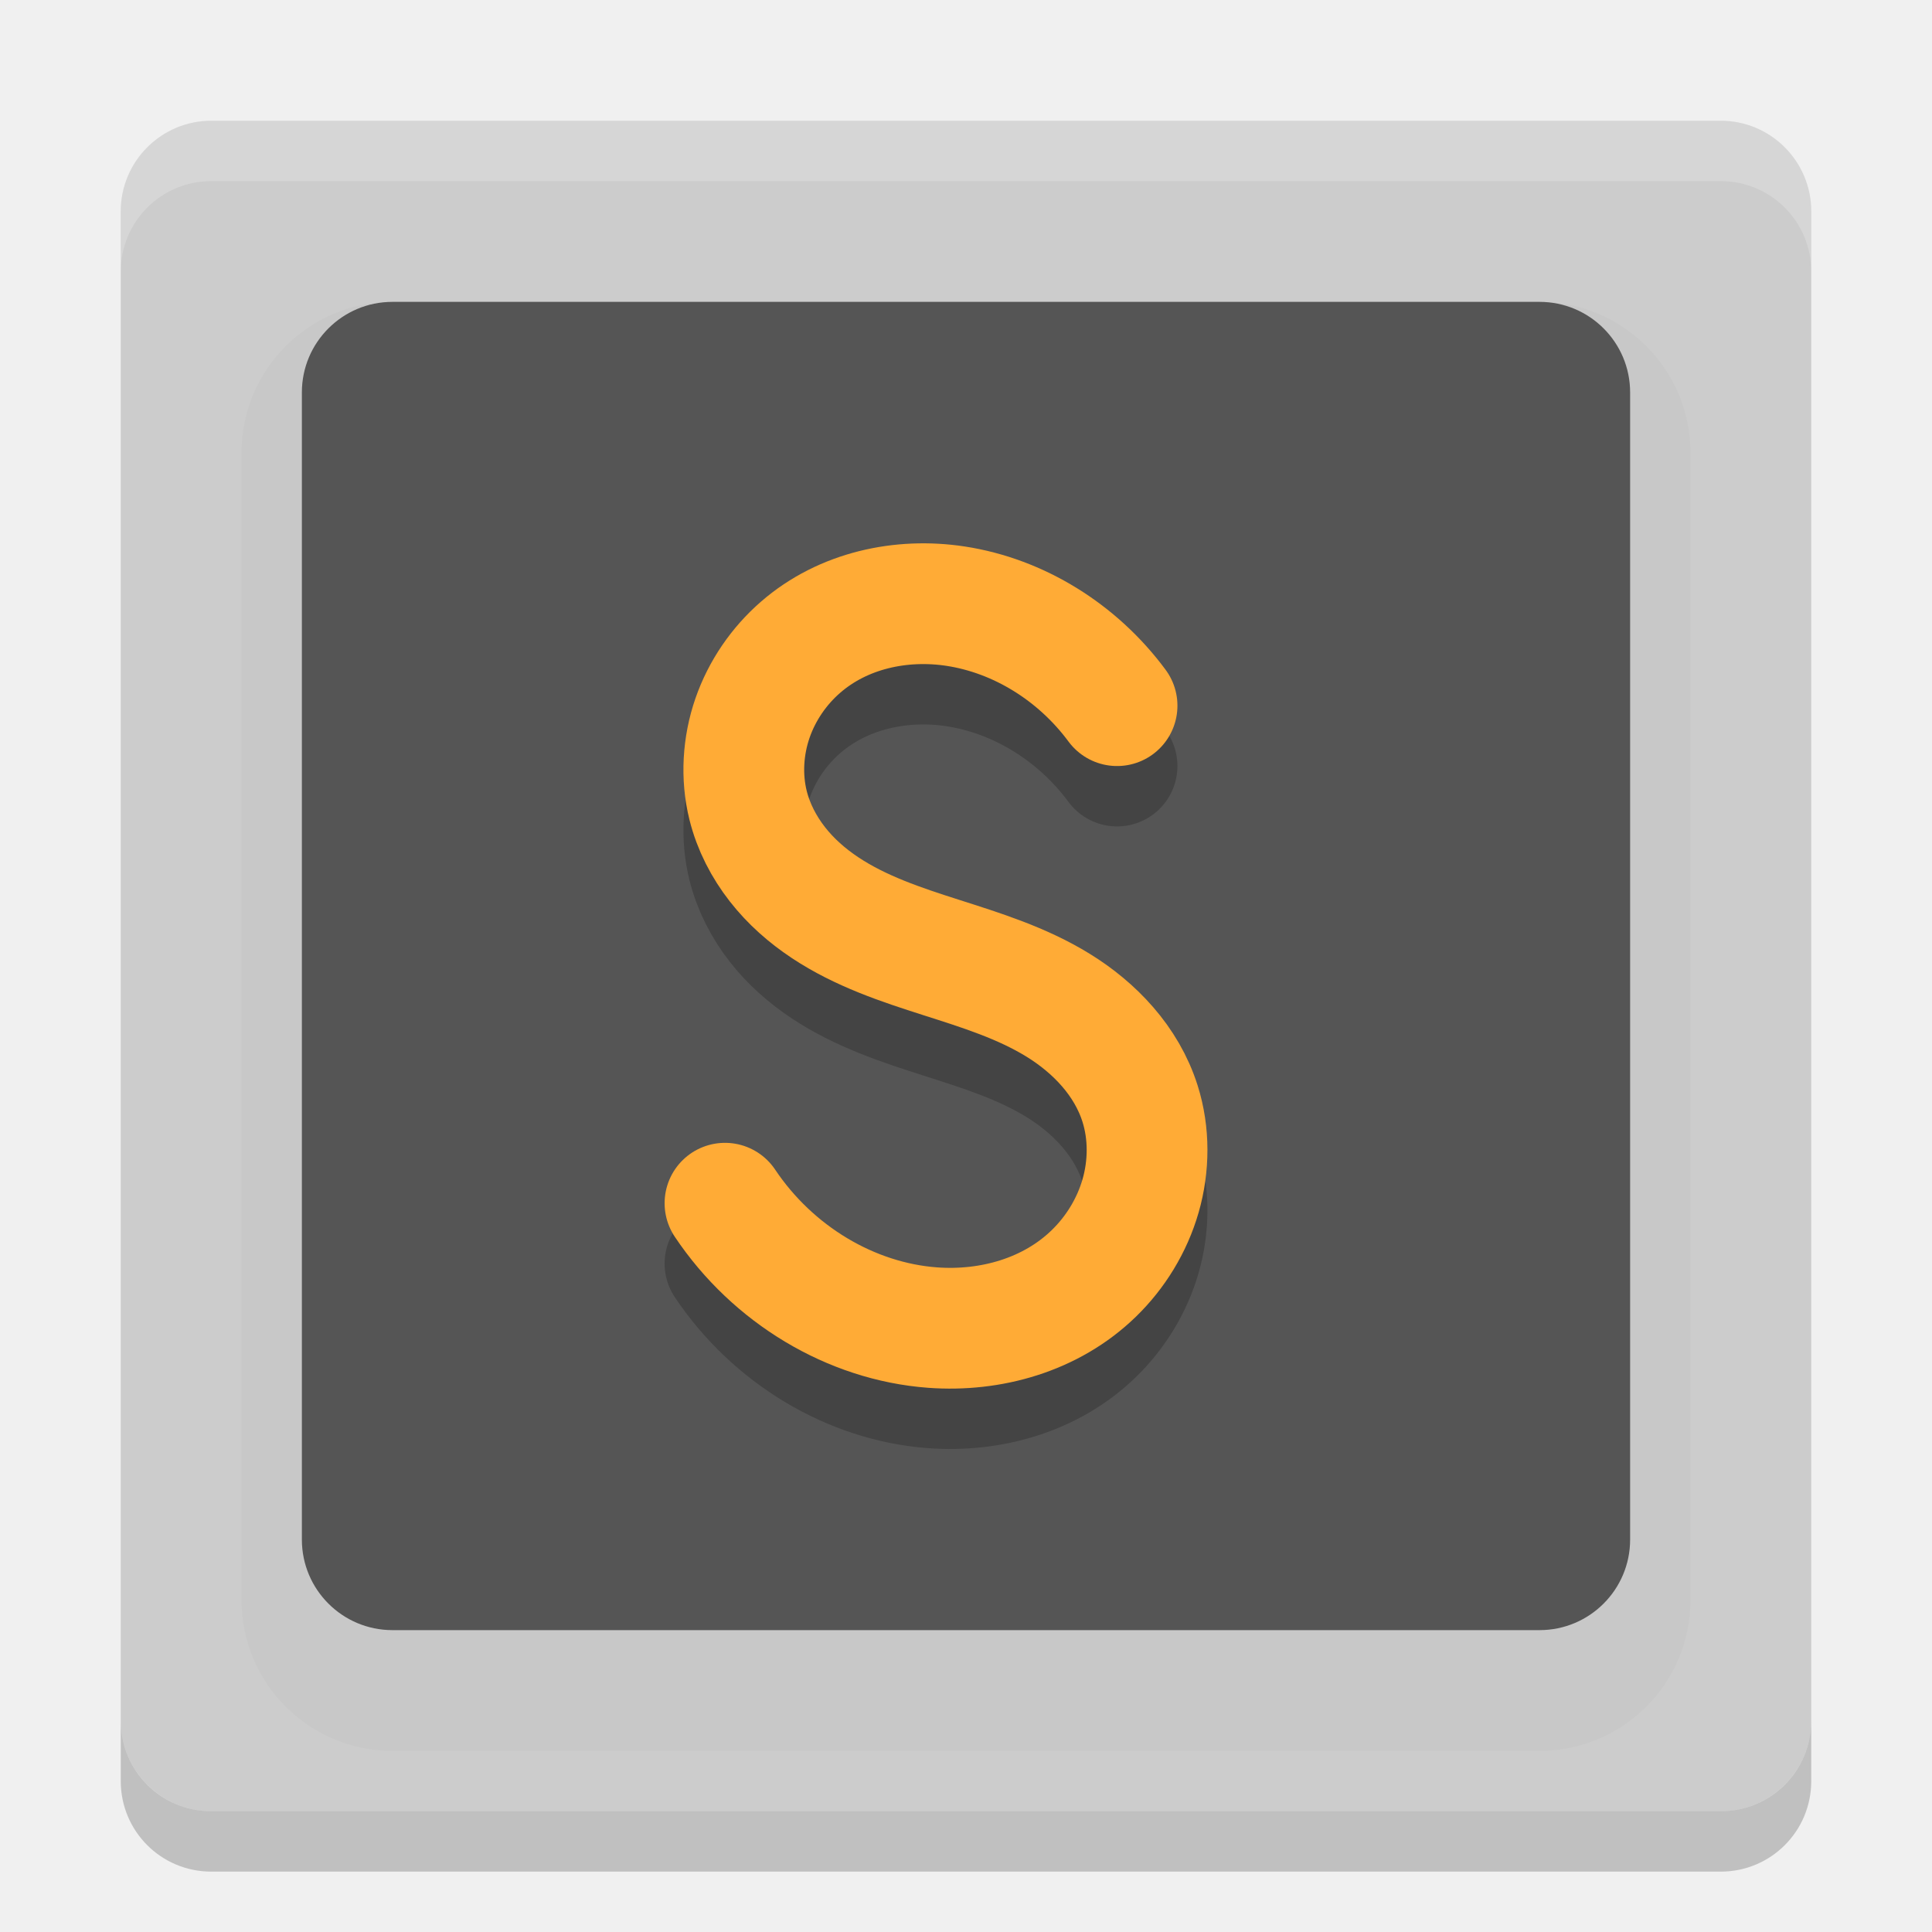
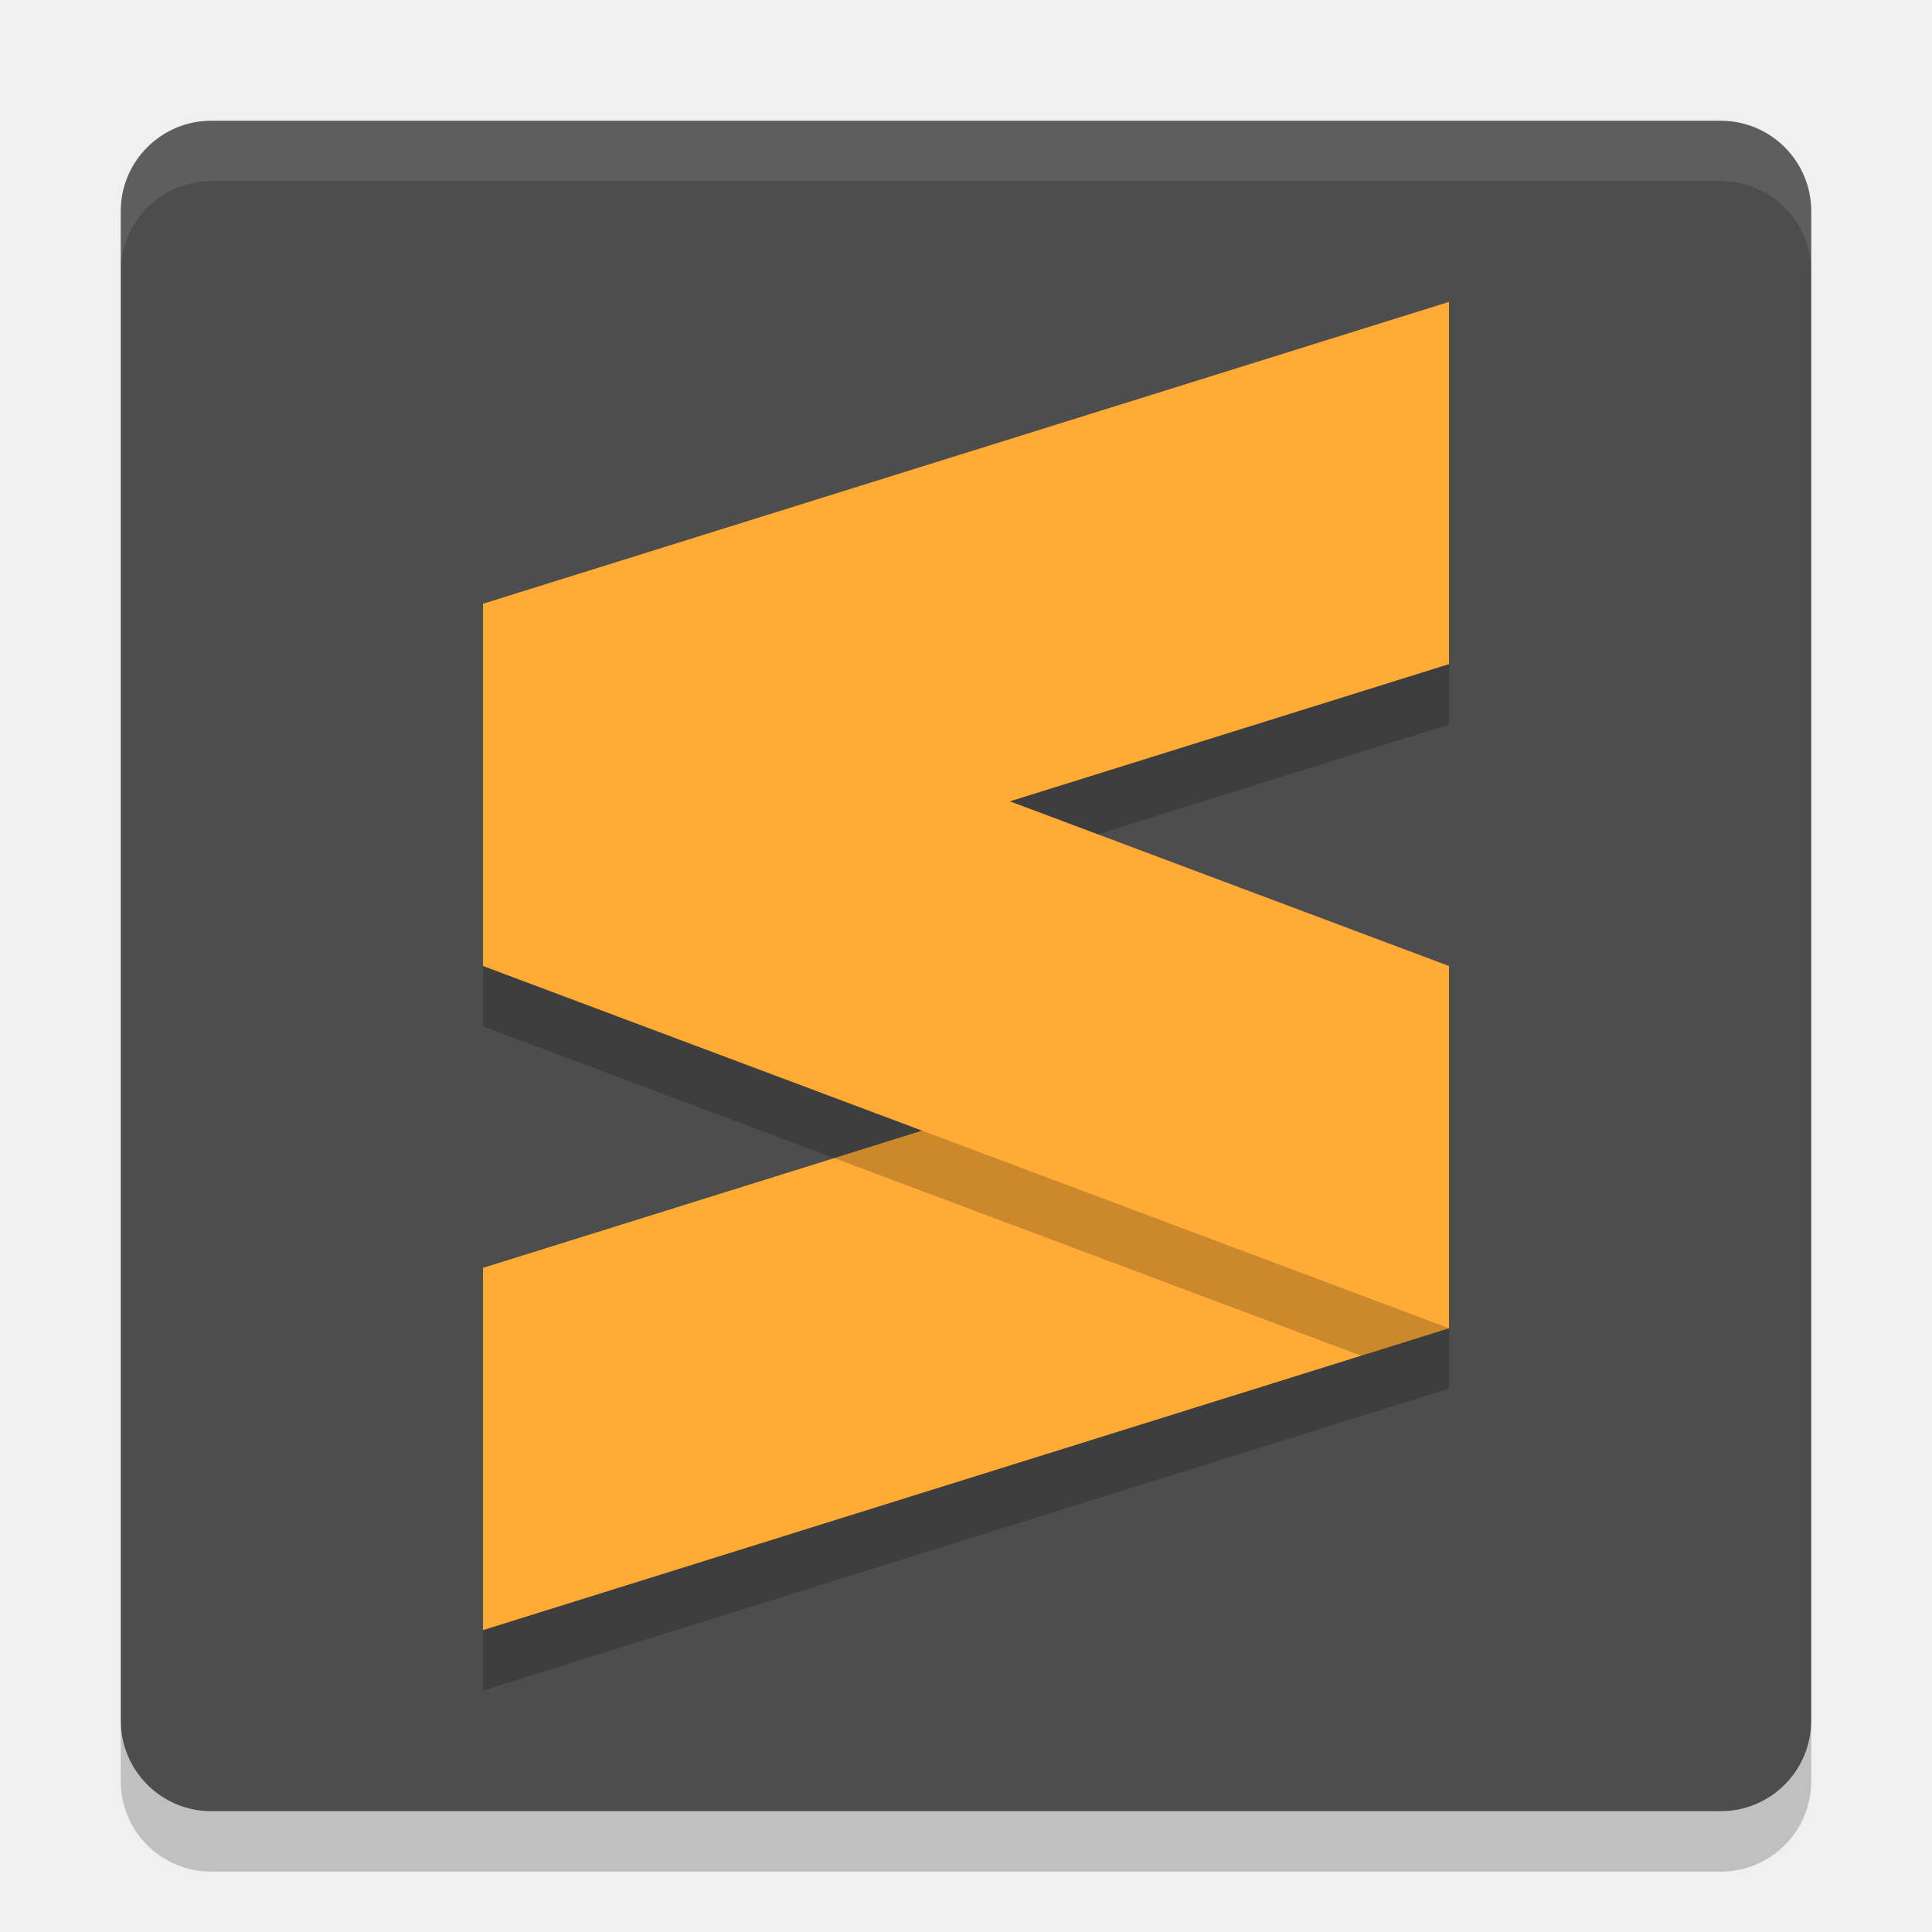
<svg xmlns="http://www.w3.org/2000/svg" height="32" width="32" version="1">
-   <rect ry="1.5" rx="1.5" transform="matrix(0,-1,-1,0,0,0)" height="28" width="28" y="-30" x="-30" fill="#ccc" />
-   <rect opacity=".02" ry="1.5" rx="1.5" transform="matrix(0,-1,-1,0,0,0)" height="22" width="22" stroke="#000" y="-27" x="-28" stroke-width="2" />
-   <rect ry="1.5" rx="1.5" transform="matrix(0,-1,-1,0,0,0)" height="22" width="22" y="-27" x="-27" fill="#555" />
-   <path opacity=".2" stroke-linejoin="round" style="enable-background:new" d="m12.008 20.929c0.792 1.184 2.087 1.96 3.438 2.06 0.956 0.071 1.96-0.205 2.672-0.898 0.356-0.346 0.632-0.791 0.774-1.285s0.146-1.036-0.009-1.526c-0.223-0.707-0.756-1.26-1.357-1.63-0.601-0.37-1.274-0.579-1.937-0.791-0.664-0.212-1.334-0.434-1.923-0.825-0.295-0.196-0.567-0.433-0.79-0.719-0.223-0.285-0.397-0.619-0.486-0.979-0.117-0.473-0.085-0.984 0.074-1.443 0.159-0.459 0.441-0.864 0.794-1.171 0.706-0.615 1.671-0.819 2.57-0.682 1.041 0.159 2.018 0.761 2.674 1.648" stroke="#000" stroke-linecap="round" stroke-width="2" fill="none" />
-   <path stroke-linejoin="round" style="enable-background:new" d="m12.008 19.929c0.792 1.184 2.087 1.96 3.438 2.06 0.956 0.071 1.96-0.205 2.672-0.898 0.356-0.346 0.632-0.791 0.774-1.285s0.146-1.036-0.009-1.526c-0.223-0.707-0.756-1.26-1.357-1.63-0.601-0.37-1.274-0.579-1.937-0.791-0.664-0.212-1.334-0.434-1.923-0.825-0.295-0.196-0.567-0.433-0.79-0.719-0.223-0.285-0.397-0.619-0.486-0.979-0.117-0.473-0.085-0.984 0.074-1.443 0.159-0.459 0.441-0.864 0.794-1.171 0.706-0.615 1.671-0.819 2.57-0.682 1.041 0.159 2.018 0.761 2.674 1.648" stroke="#ffab36" stroke-linecap="round" stroke-width="2" fill="none" />
-   <path opacity=".2" d="m3.5 2c-0.831 0-1.5 0.669-1.5 1.5v1c0-0.831 0.669-1.5 1.5-1.5h25c0.831 0 1.5 0.669 1.5 1.5v-1c0-0.831-0.669-1.5-1.5-1.5h-25z" fill="#fff" />
  <path opacity=".2" d="m2 28.5v1c0 0.831 0.669 1.5 1.5 1.5h25c0.831 0 1.5-0.669 1.5-1.5v-1c0 0.831-0.669 1.5-1.5 1.5h-25c-0.831 0-1.5-0.669-1.5-1.5z" />
+   <rect style="fill:#4d4d4d" transform="matrix(0,-1,-1,0,0,0)" rx="1.5" ry="1.5" height="28" width="28" y="-30" x="-30" />
+   <path style="opacity:.1" d="m3.5 2c-0.831 0-1.5 0.669-1.5 1.5v1c0-0.831 0.669-1.5 1.5-1.5h25c0.831 0 1.5 0.669 1.5 1.5v-1c0-0.831-0.669-1.5-1.5-1.5h-25z" fill="#fff" />
+   <path style="opacity:.2" d="m24 6-16 5v6l7.273 2.727-7.273 2.273v6l16-5v-6l-7.273-2.727 7.273-2.273z" />
+   <path style="fill:#ffab36" d="m24 5-16 5v6l16-5z" />
+   <path d="m24 16-16 5v6l16-5z" style="fill:#ffab36" />
+   <path style="opacity:.2" d="m22.545 16.455l-8.727 2.727 8.727 3.273 1.455-0.455v-5l-1.455-0.545z" />
+   <path style="fill:#ffab36" d="m8 10 16 6v6l-16-6z" />
</svg>
